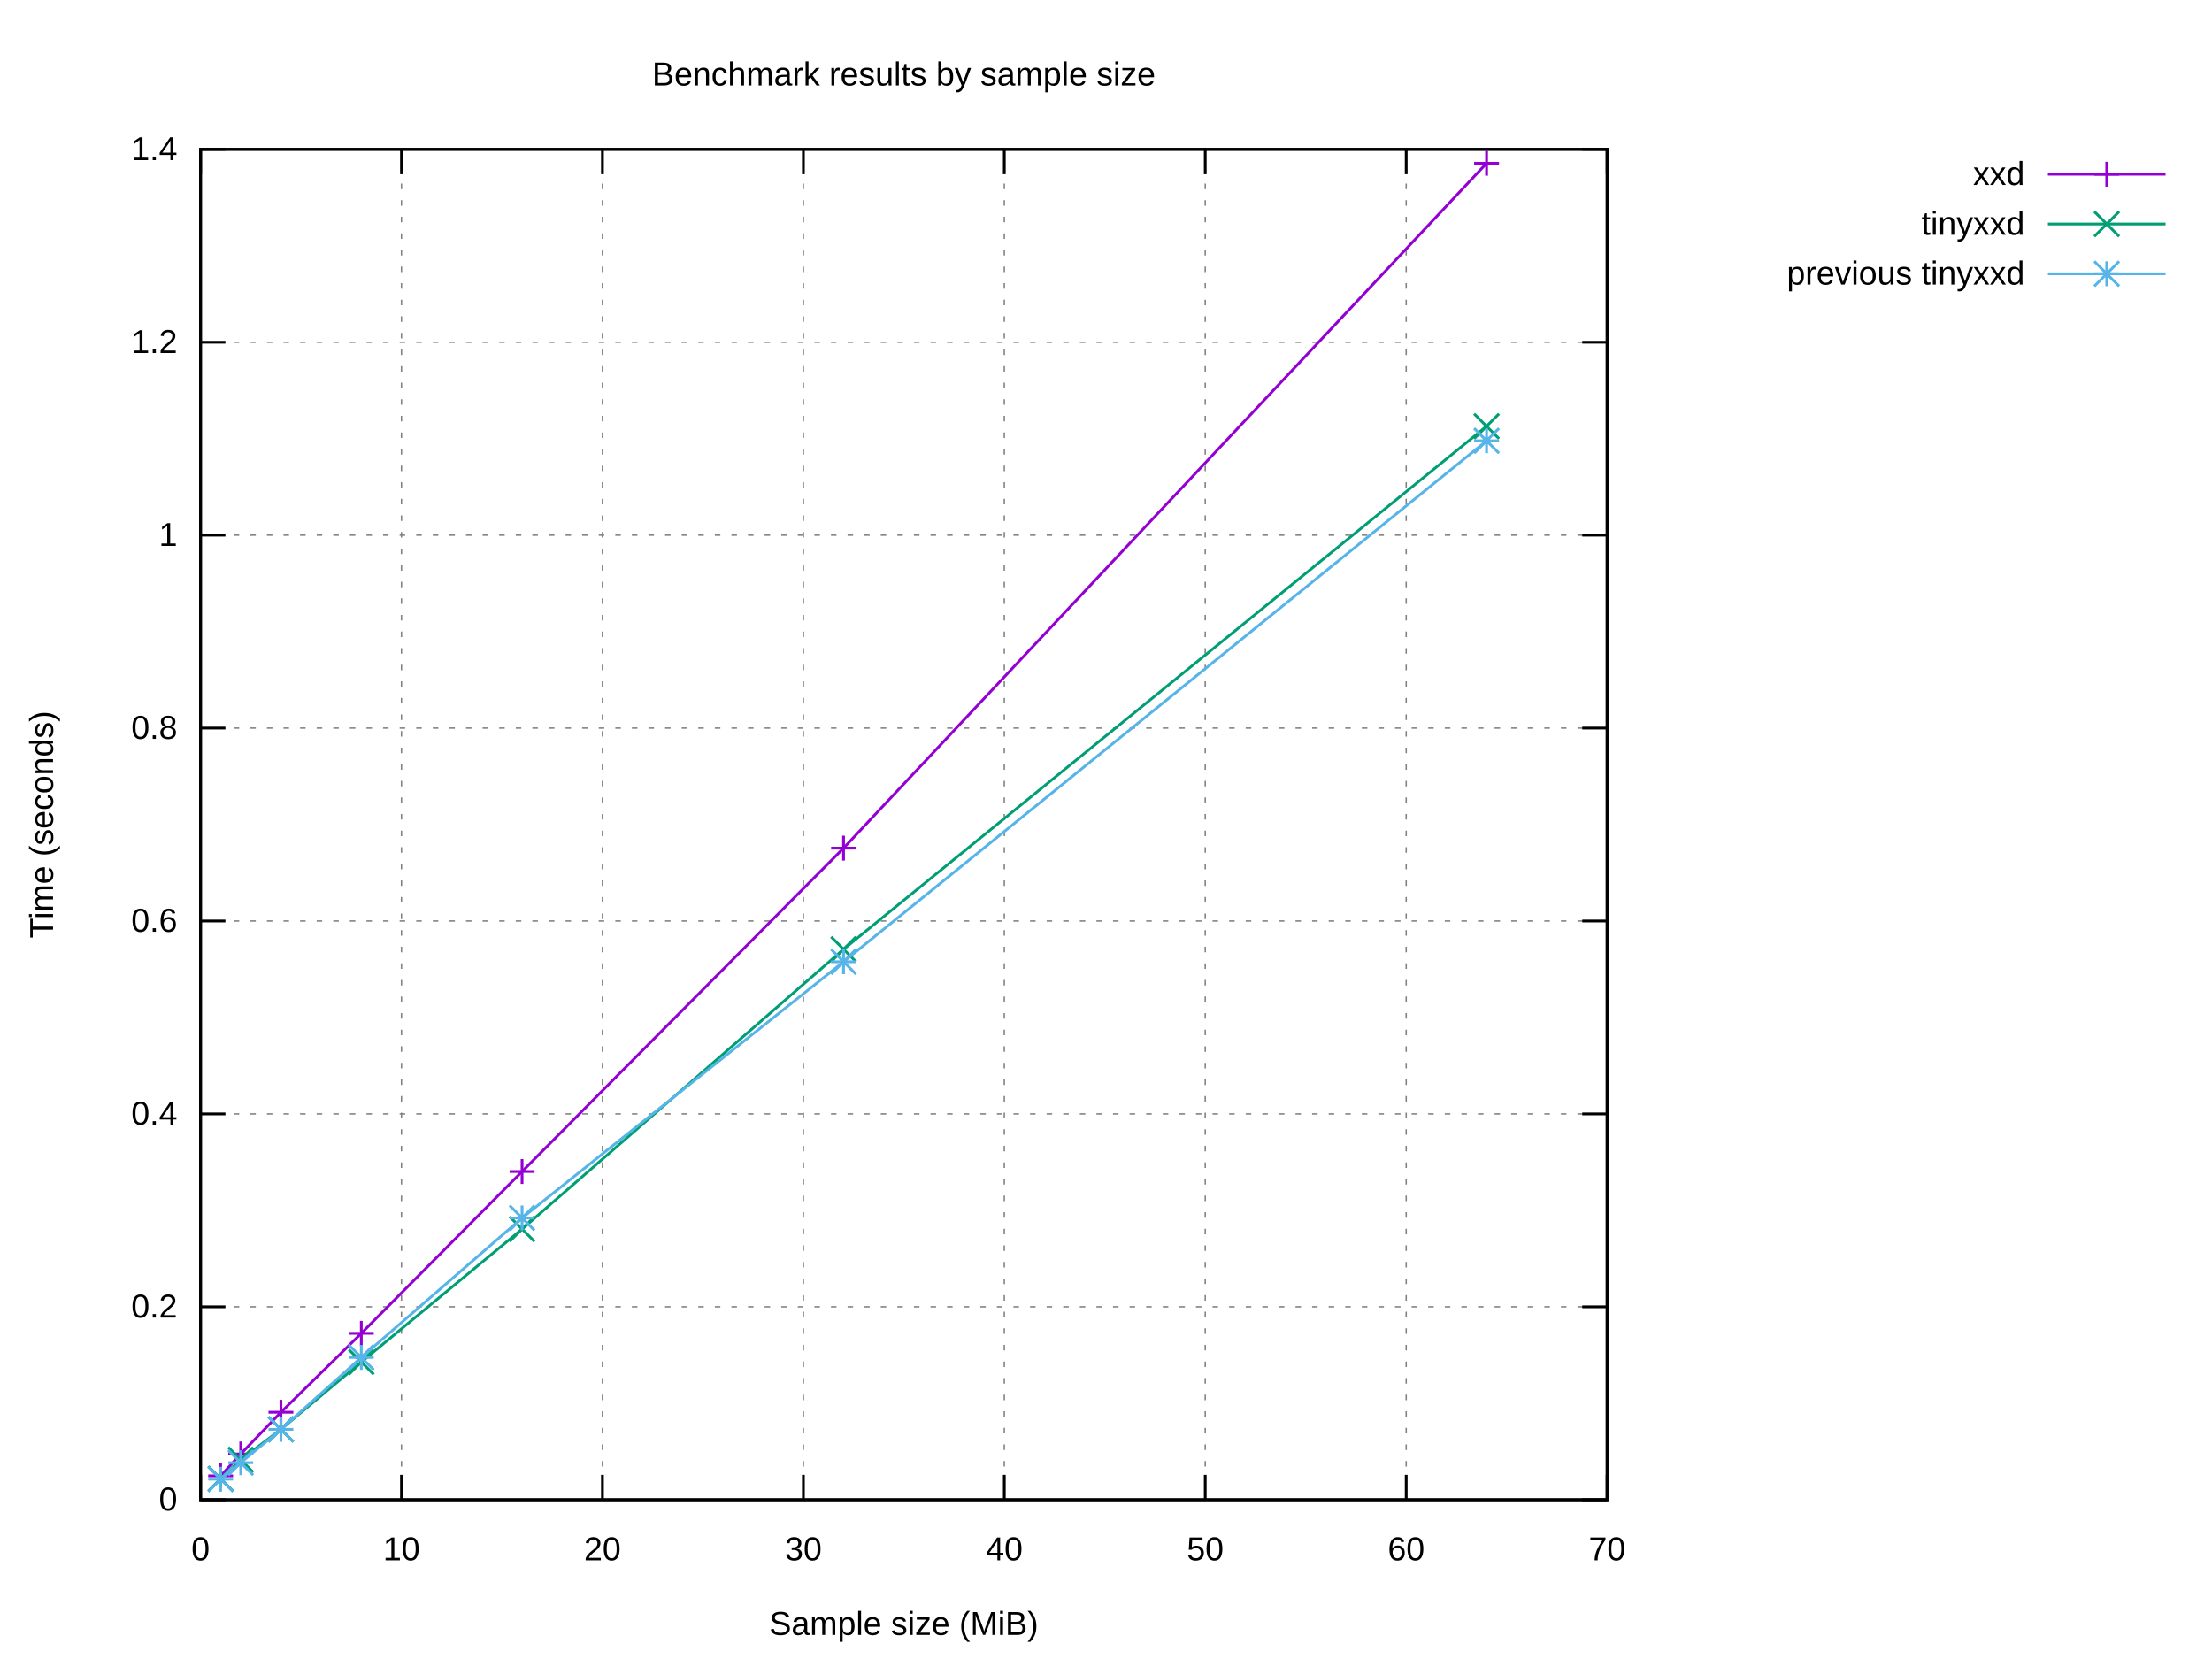
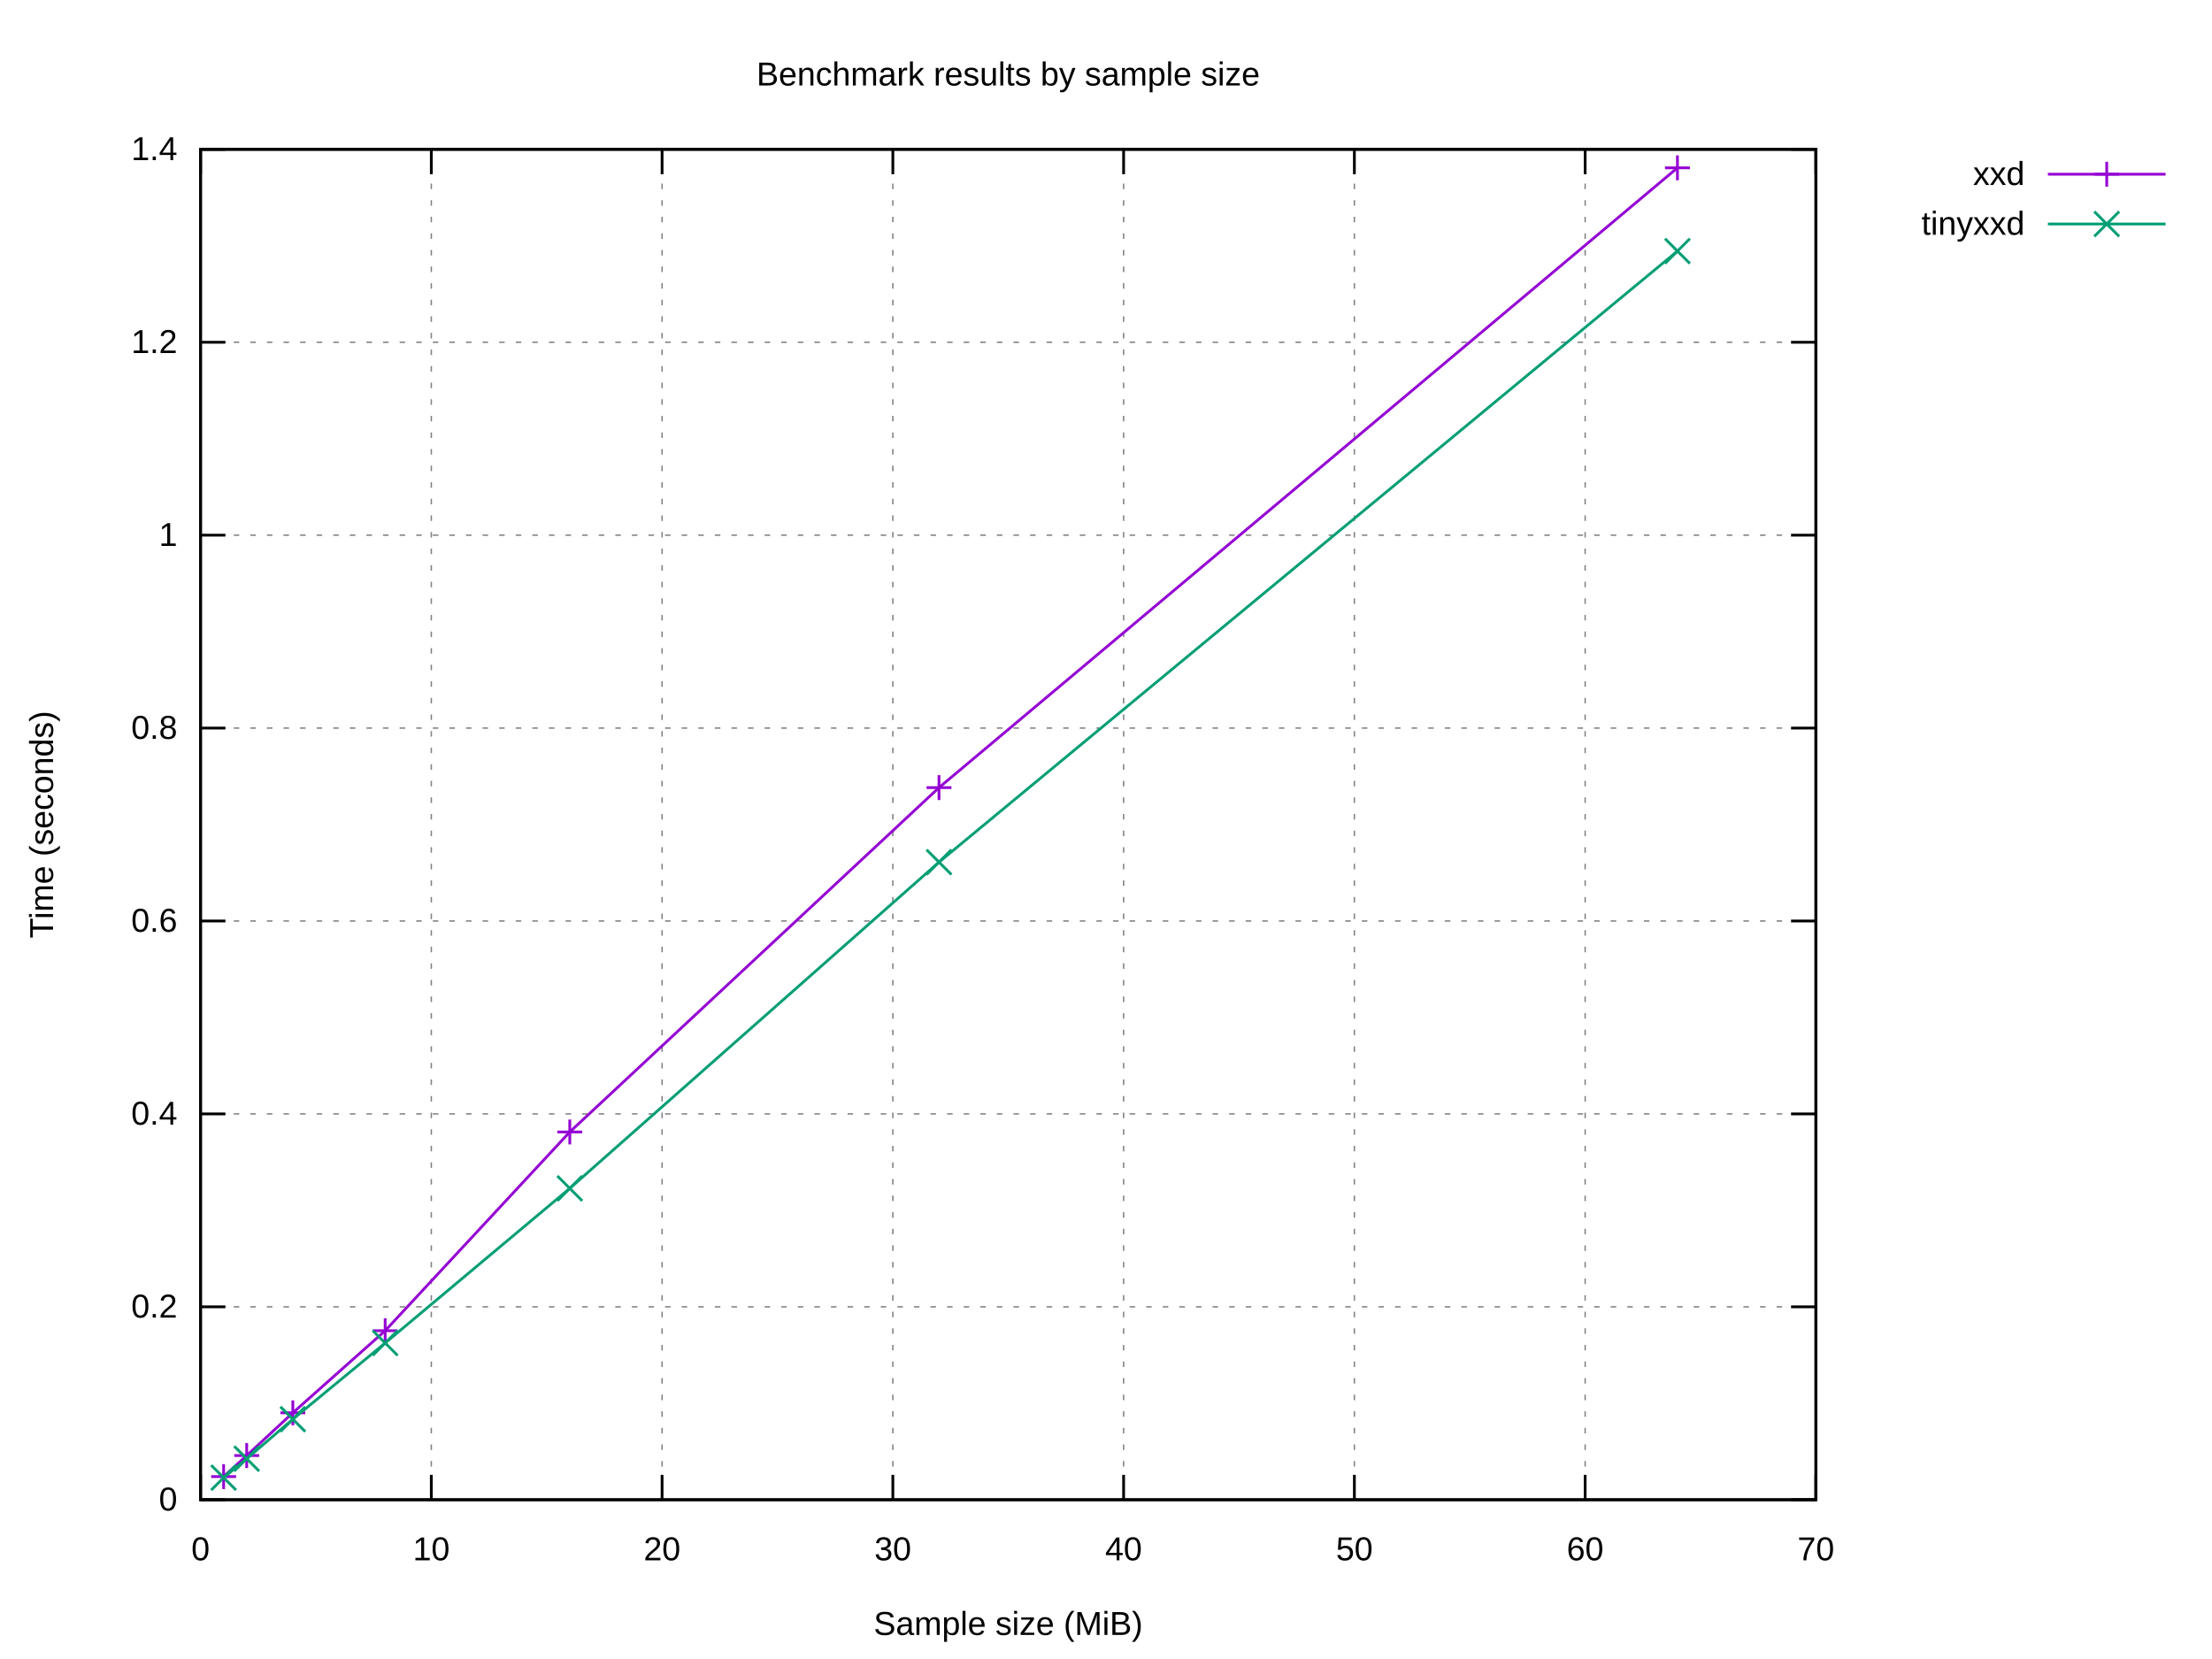
<svg xmlns="http://www.w3.org/2000/svg" xmlns:xlink="http://www.w3.org/1999/xlink" width="800" height="600" viewBox="0 0 800 600">
  <g id="gnuplot_canvas">
    <rect x="0" y="0" width="800" height="600" fill="#ffffff" />
    <defs>
      <circle id="gpDot" r="0.5" stroke-width="0.5" stroke="currentColor" />
      <path id="gpPt0" stroke-width="0.222" stroke="currentColor" d="M-1,0 h2 M0,-1 v2" />
      <path id="gpPt1" stroke-width="0.222" stroke="currentColor" d="M-1,-1 L1,1 M1,-1 L-1,1" />
      <path id="gpPt2" stroke-width="0.222" stroke="currentColor" d="M-1,0 L1,0 M0,-1 L0,1 M-1,-1 L1,1 M-1,1 L1,-1" />
      <rect id="gpPt3" stroke-width="0.222" stroke="currentColor" x="-1" y="-1" width="2" height="2" />
      <rect id="gpPt4" stroke-width="0.222" stroke="currentColor" fill="currentColor" x="-1" y="-1" width="2" height="2" />
      <circle id="gpPt5" stroke-width="0.222" stroke="currentColor" cx="0" cy="0" r="1" />
      <use xlink:href="#gpPt5" id="gpPt6" fill="currentColor" stroke="none" />
      <path id="gpPt7" stroke-width="0.222" stroke="currentColor" d="M0,-1.33 L-1.33,0.67 L1.33,0.67 z" />
      <use xlink:href="#gpPt7" id="gpPt8" fill="currentColor" stroke="none" />
      <use xlink:href="#gpPt7" id="gpPt9" stroke="currentColor" transform="rotate(180)" />
      <use xlink:href="#gpPt9" id="gpPt10" fill="currentColor" stroke="none" />
      <use xlink:href="#gpPt3" id="gpPt11" stroke="currentColor" transform="rotate(45)" />
      <use xlink:href="#gpPt11" id="gpPt12" fill="currentColor" stroke="none" />
      <path id="gpPt13" stroke-width="0.222" stroke="currentColor" d="M0,1.330 L1.265,0.411 L0.782,-1.067 L-0.782,-1.076 L-1.265,0.411 z" />
      <use xlink:href="#gpPt13" id="gpPt14" fill="currentColor" stroke="none" />
      <filter id="textbox" filterUnits="objectBoundingBox" x="0" y="0" height="1" width="1">
        <feFlood flood-color="#FFFFFF" flood-opacity="1" result="bgnd" />
        <feComposite in="SourceGraphic" in2="bgnd" operator="atop" />
      </filter>
      <filter id="greybox" filterUnits="objectBoundingBox" x="0" y="0" height="1" width="1">
        <feFlood flood-color="lightgrey" flood-opacity="1" result="grey" />
        <feComposite in="SourceGraphic" in2="grey" operator="atop" />
      </filter>
    </defs>
    <g fill="none" color="#FFFFFF" stroke="currentColor" stroke-width="1.00" stroke-linecap="butt" stroke-linejoin="miter">
</g>
    <g fill="none" color="black" stroke="currentColor" stroke-width="1.00" stroke-linecap="butt" stroke-linejoin="miter">
</g>
    <g fill="none" color="black" stroke="black" stroke-width="0.50" stroke-linecap="butt" stroke-linejoin="miter">
</g>
    <g fill="none" color="gray" stroke="currentColor" stroke-width="0.50" stroke-linecap="butt" stroke-linejoin="miter">
-       <path stroke="gray" stroke-dasharray="2,4" class="gridline" d="M72.53,542.40 L581.24,542.40  " />
-     </g>
-     <g fill="none" color="gray" stroke="gray" stroke-width="1.00" stroke-linecap="butt" stroke-linejoin="miter">
- </g>
-     <g fill="none" color="black" stroke="currentColor" stroke-width="1.00" stroke-linecap="butt" stroke-linejoin="miter">
-       <path stroke="black" d="M72.53,542.40 L81.53,542.40 M581.24,542.40 L572.24,542.40  " />
+       <path stroke="gray" stroke-dasharray="2,4" class="gridline" d="M72.53,542.40 L656.75,542.40  " />
+     </g>
+     <g fill="none" color="gray" stroke="gray" stroke-width="1.00" stroke-linecap="butt" stroke-linejoin="miter">
+ </g>
+     <g fill="none" color="black" stroke="currentColor" stroke-width="1.00" stroke-linecap="butt" stroke-linejoin="miter">
+       <path stroke="black" d="M72.53,542.40 L81.53,542.40 M656.75,542.40 L647.75,542.40  " />
      <g transform="translate(64.14,546.30)" stroke="none" fill="black" font-family="Arial" font-size="12.00" text-anchor="end">
        <text>
          <tspan font-family="Arial"> 0</tspan>
        </text>
      </g>
    </g>
    <g fill="none" color="black" stroke="currentColor" stroke-width="1.00" stroke-linecap="butt" stroke-linejoin="miter">
</g>
    <g fill="none" color="black" stroke="black" stroke-width="0.50" stroke-linecap="butt" stroke-linejoin="miter">
</g>
    <g fill="none" color="gray" stroke="currentColor" stroke-width="0.50" stroke-linecap="butt" stroke-linejoin="miter">
-       <path stroke="gray" stroke-dasharray="2,4" class="gridline" d="M72.53,472.63 L581.24,472.63  " />
-     </g>
-     <g fill="none" color="gray" stroke="gray" stroke-width="1.00" stroke-linecap="butt" stroke-linejoin="miter">
- </g>
-     <g fill="none" color="black" stroke="currentColor" stroke-width="1.00" stroke-linecap="butt" stroke-linejoin="miter">
-       <path stroke="black" d="M72.53,472.63 L81.53,472.63 M581.24,472.63 L572.24,472.63  " />
+       <path stroke="gray" stroke-dasharray="2,4" class="gridline" d="M72.53,472.63 L656.75,472.63  " />
+     </g>
+     <g fill="none" color="gray" stroke="gray" stroke-width="1.00" stroke-linecap="butt" stroke-linejoin="miter">
+ </g>
+     <g fill="none" color="black" stroke="currentColor" stroke-width="1.00" stroke-linecap="butt" stroke-linejoin="miter">
+       <path stroke="black" d="M72.53,472.63 L81.53,472.63 M656.75,472.63 L647.75,472.63  " />
      <g transform="translate(64.14,476.53)" stroke="none" fill="black" font-family="Arial" font-size="12.00" text-anchor="end">
        <text>
          <tspan font-family="Arial"> 0.2</tspan>
        </text>
      </g>
    </g>
    <g fill="none" color="black" stroke="currentColor" stroke-width="1.00" stroke-linecap="butt" stroke-linejoin="miter">
</g>
    <g fill="none" color="black" stroke="black" stroke-width="0.50" stroke-linecap="butt" stroke-linejoin="miter">
</g>
    <g fill="none" color="gray" stroke="currentColor" stroke-width="0.50" stroke-linecap="butt" stroke-linejoin="miter">
-       <path stroke="gray" stroke-dasharray="2,4" class="gridline" d="M72.53,402.86 L581.24,402.86  " />
-     </g>
-     <g fill="none" color="gray" stroke="gray" stroke-width="1.00" stroke-linecap="butt" stroke-linejoin="miter">
- </g>
-     <g fill="none" color="black" stroke="currentColor" stroke-width="1.00" stroke-linecap="butt" stroke-linejoin="miter">
-       <path stroke="black" d="M72.53,402.86 L81.53,402.86 M581.24,402.86 L572.24,402.86  " />
+       <path stroke="gray" stroke-dasharray="2,4" class="gridline" d="M72.53,402.86 L656.75,402.86  " />
+     </g>
+     <g fill="none" color="gray" stroke="gray" stroke-width="1.00" stroke-linecap="butt" stroke-linejoin="miter">
+ </g>
+     <g fill="none" color="black" stroke="currentColor" stroke-width="1.00" stroke-linecap="butt" stroke-linejoin="miter">
+       <path stroke="black" d="M72.53,402.86 L81.53,402.86 M656.75,402.86 L647.75,402.86  " />
      <g transform="translate(64.14,406.76)" stroke="none" fill="black" font-family="Arial" font-size="12.00" text-anchor="end">
        <text>
          <tspan font-family="Arial"> 0.4</tspan>
        </text>
      </g>
    </g>
    <g fill="none" color="black" stroke="currentColor" stroke-width="1.00" stroke-linecap="butt" stroke-linejoin="miter">
</g>
    <g fill="none" color="black" stroke="black" stroke-width="0.50" stroke-linecap="butt" stroke-linejoin="miter">
</g>
    <g fill="none" color="gray" stroke="currentColor" stroke-width="0.50" stroke-linecap="butt" stroke-linejoin="miter">
-       <path stroke="gray" stroke-dasharray="2,4" class="gridline" d="M72.53,333.09 L581.24,333.09  " />
-     </g>
-     <g fill="none" color="gray" stroke="gray" stroke-width="1.00" stroke-linecap="butt" stroke-linejoin="miter">
- </g>
-     <g fill="none" color="black" stroke="currentColor" stroke-width="1.00" stroke-linecap="butt" stroke-linejoin="miter">
-       <path stroke="black" d="M72.53,333.09 L81.53,333.09 M581.24,333.09 L572.24,333.09  " />
+       <path stroke="gray" stroke-dasharray="2,4" class="gridline" d="M72.53,333.09 L656.75,333.09  " />
+     </g>
+     <g fill="none" color="gray" stroke="gray" stroke-width="1.00" stroke-linecap="butt" stroke-linejoin="miter">
+ </g>
+     <g fill="none" color="black" stroke="currentColor" stroke-width="1.00" stroke-linecap="butt" stroke-linejoin="miter">
+       <path stroke="black" d="M72.53,333.09 L81.53,333.09 M656.75,333.09 L647.75,333.09  " />
      <g transform="translate(64.14,336.99)" stroke="none" fill="black" font-family="Arial" font-size="12.00" text-anchor="end">
        <text>
          <tspan font-family="Arial"> 0.6</tspan>
        </text>
      </g>
    </g>
    <g fill="none" color="black" stroke="currentColor" stroke-width="1.00" stroke-linecap="butt" stroke-linejoin="miter">
</g>
    <g fill="none" color="black" stroke="black" stroke-width="0.50" stroke-linecap="butt" stroke-linejoin="miter">
</g>
    <g fill="none" color="gray" stroke="currentColor" stroke-width="0.50" stroke-linecap="butt" stroke-linejoin="miter">
-       <path stroke="gray" stroke-dasharray="2,4" class="gridline" d="M72.53,263.32 L581.24,263.32  " />
-     </g>
-     <g fill="none" color="gray" stroke="gray" stroke-width="1.00" stroke-linecap="butt" stroke-linejoin="miter">
- </g>
-     <g fill="none" color="black" stroke="currentColor" stroke-width="1.00" stroke-linecap="butt" stroke-linejoin="miter">
-       <path stroke="black" d="M72.53,263.32 L81.53,263.32 M581.24,263.32 L572.24,263.32  " />
+       <path stroke="gray" stroke-dasharray="2,4" class="gridline" d="M72.53,263.32 L656.75,263.32  " />
+     </g>
+     <g fill="none" color="gray" stroke="gray" stroke-width="1.00" stroke-linecap="butt" stroke-linejoin="miter">
+ </g>
+     <g fill="none" color="black" stroke="currentColor" stroke-width="1.00" stroke-linecap="butt" stroke-linejoin="miter">
+       <path stroke="black" d="M72.53,263.32 L81.53,263.32 M656.75,263.32 L647.75,263.32  " />
      <g transform="translate(64.14,267.22)" stroke="none" fill="black" font-family="Arial" font-size="12.00" text-anchor="end">
        <text>
          <tspan font-family="Arial"> 0.8</tspan>
        </text>
      </g>
    </g>
    <g fill="none" color="black" stroke="currentColor" stroke-width="1.00" stroke-linecap="butt" stroke-linejoin="miter">
</g>
    <g fill="none" color="black" stroke="black" stroke-width="0.50" stroke-linecap="butt" stroke-linejoin="miter">
</g>
    <g fill="none" color="gray" stroke="currentColor" stroke-width="0.50" stroke-linecap="butt" stroke-linejoin="miter">
-       <path stroke="gray" stroke-dasharray="2,4" class="gridline" d="M72.53,193.55 L581.24,193.55  " />
-     </g>
-     <g fill="none" color="gray" stroke="gray" stroke-width="1.00" stroke-linecap="butt" stroke-linejoin="miter">
- </g>
-     <g fill="none" color="black" stroke="currentColor" stroke-width="1.00" stroke-linecap="butt" stroke-linejoin="miter">
-       <path stroke="black" d="M72.53,193.55 L81.53,193.55 M581.24,193.55 L572.24,193.55  " />
+       <path stroke="gray" stroke-dasharray="2,4" class="gridline" d="M72.53,193.55 L656.75,193.55  " />
+     </g>
+     <g fill="none" color="gray" stroke="gray" stroke-width="1.00" stroke-linecap="butt" stroke-linejoin="miter">
+ </g>
+     <g fill="none" color="black" stroke="currentColor" stroke-width="1.00" stroke-linecap="butt" stroke-linejoin="miter">
+       <path stroke="black" d="M72.53,193.55 L81.53,193.55 M656.75,193.55 L647.75,193.55  " />
      <g transform="translate(64.14,197.45)" stroke="none" fill="black" font-family="Arial" font-size="12.00" text-anchor="end">
        <text>
          <tspan font-family="Arial"> 1</tspan>
        </text>
      </g>
    </g>
    <g fill="none" color="black" stroke="currentColor" stroke-width="1.00" stroke-linecap="butt" stroke-linejoin="miter">
</g>
    <g fill="none" color="black" stroke="black" stroke-width="0.50" stroke-linecap="butt" stroke-linejoin="miter">
</g>
    <g fill="none" color="gray" stroke="currentColor" stroke-width="0.50" stroke-linecap="butt" stroke-linejoin="miter">
-       <path stroke="gray" stroke-dasharray="2,4" class="gridline" d="M72.53,123.78 L581.24,123.78  " />
-     </g>
-     <g fill="none" color="gray" stroke="gray" stroke-width="1.00" stroke-linecap="butt" stroke-linejoin="miter">
- </g>
-     <g fill="none" color="black" stroke="currentColor" stroke-width="1.00" stroke-linecap="butt" stroke-linejoin="miter">
-       <path stroke="black" d="M72.53,123.78 L81.53,123.78 M581.24,123.78 L572.24,123.78  " />
+       <path stroke="gray" stroke-dasharray="2,4" class="gridline" d="M72.53,123.78 L656.75,123.78  " />
+     </g>
+     <g fill="none" color="gray" stroke="gray" stroke-width="1.00" stroke-linecap="butt" stroke-linejoin="miter">
+ </g>
+     <g fill="none" color="black" stroke="currentColor" stroke-width="1.00" stroke-linecap="butt" stroke-linejoin="miter">
+       <path stroke="black" d="M72.53,123.78 L81.53,123.78 M656.75,123.78 L647.75,123.78  " />
      <g transform="translate(64.14,127.68)" stroke="none" fill="black" font-family="Arial" font-size="12.00" text-anchor="end">
        <text>
          <tspan font-family="Arial"> 1.2</tspan>
        </text>
      </g>
    </g>
    <g fill="none" color="black" stroke="currentColor" stroke-width="1.00" stroke-linecap="butt" stroke-linejoin="miter">
</g>
    <g fill="none" color="black" stroke="black" stroke-width="0.50" stroke-linecap="butt" stroke-linejoin="miter">
</g>
    <g fill="none" color="gray" stroke="currentColor" stroke-width="0.50" stroke-linecap="butt" stroke-linejoin="miter">
-       <path stroke="gray" stroke-dasharray="2,4" class="gridline" d="M72.53,54.01 L581.24,54.01  " />
-     </g>
-     <g fill="none" color="gray" stroke="gray" stroke-width="1.00" stroke-linecap="butt" stroke-linejoin="miter">
- </g>
-     <g fill="none" color="black" stroke="currentColor" stroke-width="1.00" stroke-linecap="butt" stroke-linejoin="miter">
-       <path stroke="black" d="M72.53,54.01 L81.53,54.01 M581.24,54.01 L572.24,54.01  " />
+       <path stroke="gray" stroke-dasharray="2,4" class="gridline" d="M72.53,54.01 L656.75,54.01  " />
+     </g>
+     <g fill="none" color="gray" stroke="gray" stroke-width="1.00" stroke-linecap="butt" stroke-linejoin="miter">
+ </g>
+     <g fill="none" color="black" stroke="currentColor" stroke-width="1.00" stroke-linecap="butt" stroke-linejoin="miter">
+       <path stroke="black" d="M72.53,54.01 L81.53,54.01 M656.75,54.01 L647.75,54.01  " />
      <g transform="translate(64.14,57.91)" stroke="none" fill="black" font-family="Arial" font-size="12.00" text-anchor="end">
        <text>
          <tspan font-family="Arial"> 1.4</tspan>
        </text>
      </g>
    </g>
    <g fill="none" color="black" stroke="currentColor" stroke-width="1.00" stroke-linecap="butt" stroke-linejoin="miter">
</g>
    <g fill="none" color="black" stroke="black" stroke-width="0.50" stroke-linecap="butt" stroke-linejoin="miter">
</g>
    <g fill="none" color="gray" stroke="currentColor" stroke-width="0.50" stroke-linecap="butt" stroke-linejoin="miter">
      <path stroke="gray" stroke-dasharray="2,4" class="gridline" d="M72.53,542.40 L72.53,54.01  " />
    </g>
    <g fill="none" color="gray" stroke="gray" stroke-width="1.00" stroke-linecap="butt" stroke-linejoin="miter">
</g>
    <g fill="none" color="black" stroke="currentColor" stroke-width="1.00" stroke-linecap="butt" stroke-linejoin="miter">
      <path stroke="black" d="M72.53,542.40 L72.53,533.40 M72.53,54.01 L72.53,63.01  " />
      <g transform="translate(72.53,564.30)" stroke="none" fill="black" font-family="Arial" font-size="12.00" text-anchor="middle">
        <text>
          <tspan font-family="Arial"> 0</tspan>
        </text>
      </g>
    </g>
    <g fill="none" color="black" stroke="currentColor" stroke-width="1.00" stroke-linecap="butt" stroke-linejoin="miter">
</g>
    <g fill="none" color="black" stroke="black" stroke-width="0.50" stroke-linecap="butt" stroke-linejoin="miter">
</g>
    <g fill="none" color="gray" stroke="currentColor" stroke-width="0.50" stroke-linecap="butt" stroke-linejoin="miter">
-       <path stroke="gray" stroke-dasharray="2,4" class="gridline" d="M145.20,542.40 L145.20,54.01  " />
-     </g>
-     <g fill="none" color="gray" stroke="gray" stroke-width="1.00" stroke-linecap="butt" stroke-linejoin="miter">
- </g>
-     <g fill="none" color="black" stroke="currentColor" stroke-width="1.00" stroke-linecap="butt" stroke-linejoin="miter">
-       <path stroke="black" d="M145.20,542.40 L145.20,533.40 M145.20,54.01 L145.20,63.01  " />
-       <g transform="translate(145.20,564.30)" stroke="none" fill="black" font-family="Arial" font-size="12.00" text-anchor="middle">
+       <path stroke="gray" stroke-dasharray="2,4" class="gridline" d="M155.99,542.40 L155.99,54.01  " />
+     </g>
+     <g fill="none" color="gray" stroke="gray" stroke-width="1.00" stroke-linecap="butt" stroke-linejoin="miter">
+ </g>
+     <g fill="none" color="black" stroke="currentColor" stroke-width="1.00" stroke-linecap="butt" stroke-linejoin="miter">
+       <path stroke="black" d="M155.99,542.40 L155.99,533.40 M155.99,54.01 L155.99,63.01  " />
+       <g transform="translate(155.99,564.30)" stroke="none" fill="black" font-family="Arial" font-size="12.00" text-anchor="middle">
        <text>
          <tspan font-family="Arial"> 10</tspan>
        </text>
      </g>
    </g>
    <g fill="none" color="black" stroke="currentColor" stroke-width="1.00" stroke-linecap="butt" stroke-linejoin="miter">
</g>
    <g fill="none" color="black" stroke="black" stroke-width="0.50" stroke-linecap="butt" stroke-linejoin="miter">
</g>
    <g fill="none" color="gray" stroke="currentColor" stroke-width="0.50" stroke-linecap="butt" stroke-linejoin="miter">
-       <path stroke="gray" stroke-dasharray="2,4" class="gridline" d="M217.88,542.40 L217.88,54.01  " />
-     </g>
-     <g fill="none" color="gray" stroke="gray" stroke-width="1.00" stroke-linecap="butt" stroke-linejoin="miter">
- </g>
-     <g fill="none" color="black" stroke="currentColor" stroke-width="1.00" stroke-linecap="butt" stroke-linejoin="miter">
-       <path stroke="black" d="M217.88,542.40 L217.88,533.40 M217.88,54.01 L217.88,63.01  " />
-       <g transform="translate(217.88,564.30)" stroke="none" fill="black" font-family="Arial" font-size="12.00" text-anchor="middle">
+       <path stroke="gray" stroke-dasharray="2,4" class="gridline" d="M239.45,542.40 L239.45,54.01  " />
+     </g>
+     <g fill="none" color="gray" stroke="gray" stroke-width="1.00" stroke-linecap="butt" stroke-linejoin="miter">
+ </g>
+     <g fill="none" color="black" stroke="currentColor" stroke-width="1.00" stroke-linecap="butt" stroke-linejoin="miter">
+       <path stroke="black" d="M239.45,542.40 L239.45,533.40 M239.45,54.01 L239.45,63.01  " />
+       <g transform="translate(239.45,564.30)" stroke="none" fill="black" font-family="Arial" font-size="12.00" text-anchor="middle">
        <text>
          <tspan font-family="Arial"> 20</tspan>
        </text>
      </g>
    </g>
    <g fill="none" color="black" stroke="currentColor" stroke-width="1.00" stroke-linecap="butt" stroke-linejoin="miter">
</g>
    <g fill="none" color="black" stroke="black" stroke-width="0.50" stroke-linecap="butt" stroke-linejoin="miter">
</g>
    <g fill="none" color="gray" stroke="currentColor" stroke-width="0.50" stroke-linecap="butt" stroke-linejoin="miter">
-       <path stroke="gray" stroke-dasharray="2,4" class="gridline" d="M290.55,542.40 L290.55,54.01  " />
-     </g>
-     <g fill="none" color="gray" stroke="gray" stroke-width="1.00" stroke-linecap="butt" stroke-linejoin="miter">
- </g>
-     <g fill="none" color="black" stroke="currentColor" stroke-width="1.00" stroke-linecap="butt" stroke-linejoin="miter">
-       <path stroke="black" d="M290.55,542.40 L290.55,533.40 M290.55,54.01 L290.55,63.01  " />
-       <g transform="translate(290.55,564.30)" stroke="none" fill="black" font-family="Arial" font-size="12.00" text-anchor="middle">
+       <path stroke="gray" stroke-dasharray="2,4" class="gridline" d="M322.91,542.40 L322.91,54.01  " />
+     </g>
+     <g fill="none" color="gray" stroke="gray" stroke-width="1.00" stroke-linecap="butt" stroke-linejoin="miter">
+ </g>
+     <g fill="none" color="black" stroke="currentColor" stroke-width="1.00" stroke-linecap="butt" stroke-linejoin="miter">
+       <path stroke="black" d="M322.91,542.40 L322.91,533.40 M322.91,54.01 L322.91,63.01  " />
+       <g transform="translate(322.91,564.30)" stroke="none" fill="black" font-family="Arial" font-size="12.00" text-anchor="middle">
        <text>
          <tspan font-family="Arial"> 30</tspan>
        </text>
      </g>
    </g>
    <g fill="none" color="black" stroke="currentColor" stroke-width="1.00" stroke-linecap="butt" stroke-linejoin="miter">
</g>
    <g fill="none" color="black" stroke="black" stroke-width="0.50" stroke-linecap="butt" stroke-linejoin="miter">
</g>
    <g fill="none" color="gray" stroke="currentColor" stroke-width="0.50" stroke-linecap="butt" stroke-linejoin="miter">
-       <path stroke="gray" stroke-dasharray="2,4" class="gridline" d="M363.22,542.40 L363.22,54.01  " />
-     </g>
-     <g fill="none" color="gray" stroke="gray" stroke-width="1.00" stroke-linecap="butt" stroke-linejoin="miter">
- </g>
-     <g fill="none" color="black" stroke="currentColor" stroke-width="1.00" stroke-linecap="butt" stroke-linejoin="miter">
-       <path stroke="black" d="M363.22,542.40 L363.22,533.40 M363.22,54.01 L363.22,63.01  " />
-       <g transform="translate(363.22,564.30)" stroke="none" fill="black" font-family="Arial" font-size="12.00" text-anchor="middle">
+       <path stroke="gray" stroke-dasharray="2,4" class="gridline" d="M406.37,542.40 L406.37,54.01  " />
+     </g>
+     <g fill="none" color="gray" stroke="gray" stroke-width="1.00" stroke-linecap="butt" stroke-linejoin="miter">
+ </g>
+     <g fill="none" color="black" stroke="currentColor" stroke-width="1.00" stroke-linecap="butt" stroke-linejoin="miter">
+       <path stroke="black" d="M406.37,542.40 L406.37,533.40 M406.37,54.01 L406.37,63.01  " />
+       <g transform="translate(406.37,564.30)" stroke="none" fill="black" font-family="Arial" font-size="12.00" text-anchor="middle">
        <text>
          <tspan font-family="Arial"> 40</tspan>
        </text>
      </g>
    </g>
    <g fill="none" color="black" stroke="currentColor" stroke-width="1.00" stroke-linecap="butt" stroke-linejoin="miter">
</g>
    <g fill="none" color="black" stroke="black" stroke-width="0.50" stroke-linecap="butt" stroke-linejoin="miter">
</g>
    <g fill="none" color="gray" stroke="currentColor" stroke-width="0.50" stroke-linecap="butt" stroke-linejoin="miter">
-       <path stroke="gray" stroke-dasharray="2,4" class="gridline" d="M435.89,542.40 L435.89,54.01  " />
-     </g>
-     <g fill="none" color="gray" stroke="gray" stroke-width="1.00" stroke-linecap="butt" stroke-linejoin="miter">
- </g>
-     <g fill="none" color="black" stroke="currentColor" stroke-width="1.00" stroke-linecap="butt" stroke-linejoin="miter">
-       <path stroke="black" d="M435.89,542.40 L435.89,533.40 M435.89,54.01 L435.89,63.01  " />
-       <g transform="translate(435.89,564.30)" stroke="none" fill="black" font-family="Arial" font-size="12.00" text-anchor="middle">
+       <path stroke="gray" stroke-dasharray="2,4" class="gridline" d="M489.83,542.40 L489.83,54.01  " />
+     </g>
+     <g fill="none" color="gray" stroke="gray" stroke-width="1.00" stroke-linecap="butt" stroke-linejoin="miter">
+ </g>
+     <g fill="none" color="black" stroke="currentColor" stroke-width="1.00" stroke-linecap="butt" stroke-linejoin="miter">
+       <path stroke="black" d="M489.83,542.40 L489.83,533.40 M489.83,54.01 L489.83,63.01  " />
+       <g transform="translate(489.83,564.30)" stroke="none" fill="black" font-family="Arial" font-size="12.00" text-anchor="middle">
        <text>
          <tspan font-family="Arial"> 50</tspan>
        </text>
      </g>
    </g>
    <g fill="none" color="black" stroke="currentColor" stroke-width="1.00" stroke-linecap="butt" stroke-linejoin="miter">
</g>
    <g fill="none" color="black" stroke="black" stroke-width="0.50" stroke-linecap="butt" stroke-linejoin="miter">
</g>
    <g fill="none" color="gray" stroke="currentColor" stroke-width="0.50" stroke-linecap="butt" stroke-linejoin="miter">
-       <path stroke="gray" stroke-dasharray="2,4" class="gridline" d="M508.57,542.40 L508.57,54.01  " />
-     </g>
-     <g fill="none" color="gray" stroke="gray" stroke-width="1.00" stroke-linecap="butt" stroke-linejoin="miter">
- </g>
-     <g fill="none" color="black" stroke="currentColor" stroke-width="1.00" stroke-linecap="butt" stroke-linejoin="miter">
-       <path stroke="black" d="M508.57,542.40 L508.57,533.40 M508.57,54.01 L508.57,63.01  " />
-       <g transform="translate(508.57,564.30)" stroke="none" fill="black" font-family="Arial" font-size="12.00" text-anchor="middle">
+       <path stroke="gray" stroke-dasharray="2,4" class="gridline" d="M573.29,542.40 L573.29,54.01  " />
+     </g>
+     <g fill="none" color="gray" stroke="gray" stroke-width="1.00" stroke-linecap="butt" stroke-linejoin="miter">
+ </g>
+     <g fill="none" color="black" stroke="currentColor" stroke-width="1.00" stroke-linecap="butt" stroke-linejoin="miter">
+       <path stroke="black" d="M573.29,542.40 L573.29,533.40 M573.29,54.01 L573.29,63.01  " />
+       <g transform="translate(573.29,564.30)" stroke="none" fill="black" font-family="Arial" font-size="12.00" text-anchor="middle">
        <text>
          <tspan font-family="Arial"> 60</tspan>
        </text>
      </g>
    </g>
    <g fill="none" color="black" stroke="currentColor" stroke-width="1.00" stroke-linecap="butt" stroke-linejoin="miter">
</g>
    <g fill="none" color="black" stroke="black" stroke-width="0.50" stroke-linecap="butt" stroke-linejoin="miter">
</g>
    <g fill="none" color="gray" stroke="currentColor" stroke-width="0.50" stroke-linecap="butt" stroke-linejoin="miter">
-       <path stroke="gray" stroke-dasharray="2,4" class="gridline" d="M581.24,542.40 L581.24,54.01  " />
-     </g>
-     <g fill="none" color="gray" stroke="gray" stroke-width="1.00" stroke-linecap="butt" stroke-linejoin="miter">
- </g>
-     <g fill="none" color="black" stroke="currentColor" stroke-width="1.00" stroke-linecap="butt" stroke-linejoin="miter">
-       <path stroke="black" d="M581.24,542.40 L581.24,533.40 M581.24,54.01 L581.24,63.01  " />
-       <g transform="translate(581.24,564.30)" stroke="none" fill="black" font-family="Arial" font-size="12.00" text-anchor="middle">
+       <path stroke="gray" stroke-dasharray="2,4" class="gridline" d="M656.75,542.40 L656.75,54.01  " />
+     </g>
+     <g fill="none" color="gray" stroke="gray" stroke-width="1.00" stroke-linecap="butt" stroke-linejoin="miter">
+ </g>
+     <g fill="none" color="black" stroke="currentColor" stroke-width="1.00" stroke-linecap="butt" stroke-linejoin="miter">
+       <path stroke="black" d="M656.75,542.40 L656.75,533.40 M656.75,54.01 L656.75,63.01  " />
+       <g transform="translate(656.75,564.30)" stroke="none" fill="black" font-family="Arial" font-size="12.00" text-anchor="middle">
        <text>
          <tspan font-family="Arial"> 70</tspan>
        </text>
      </g>
    </g>
    <g fill="none" color="black" stroke="currentColor" stroke-width="1.00" stroke-linecap="butt" stroke-linejoin="miter">
</g>
    <g fill="none" color="black" stroke="currentColor" stroke-width="1.00" stroke-linecap="butt" stroke-linejoin="miter">
-       <path stroke="black" d="M72.53,54.01 L72.53,542.40 L581.24,542.40 L581.24,54.01 L72.53,54.01 Z  " />
+       <path stroke="black" d="M72.53,54.01 L72.53,542.40 L656.75,542.40 L656.75,54.01 L72.53,54.01 Z  " />
    </g>
    <g fill="none" color="black" stroke="currentColor" stroke-width="1.00" stroke-linecap="butt" stroke-linejoin="miter">
</g>
    <g id="gnuplot_plot_1">
      <g fill="none" color="black" stroke="currentColor" stroke-width="1.00" stroke-linecap="butt" stroke-linejoin="miter">
        <g transform="translate(732.26,66.91)" stroke="none" fill="black" font-family="Arial" font-size="12.00" text-anchor="end">
          <text>
            <tspan font-family="Arial">xxd</tspan>
          </text>
        </g>
      </g>
      <g fill="none" color="black" stroke="currentColor" stroke-width="1.00" stroke-linecap="butt" stroke-linejoin="miter">
-         <path stroke="rgb(148,   0, 211)" d="M740.65,63.01 L783.21,63.01 M537.64,59.05 L305.08,306.74 L188.81,423.70 L130.67,482.22 L101.60,510.76 L87.06,525.85   L79.80,533.77  " />
-         <use xlink:href="#gpPt0" transform="translate(537.64,59.05) scale(4.50)" color="rgb(148,   0, 211)" />
-         <use xlink:href="#gpPt0" transform="translate(305.08,306.74) scale(4.50)" color="rgb(148,   0, 211)" />
-         <use xlink:href="#gpPt0" transform="translate(188.81,423.70) scale(4.50)" color="rgb(148,   0, 211)" />
-         <use xlink:href="#gpPt0" transform="translate(130.67,482.22) scale(4.50)" color="rgb(148,   0, 211)" />
-         <use xlink:href="#gpPt0" transform="translate(101.60,510.76) scale(4.50)" color="rgb(148,   0, 211)" />
-         <use xlink:href="#gpPt0" transform="translate(87.06,525.85) scale(4.50)" color="rgb(148,   0, 211)" />
-         <use xlink:href="#gpPt0" transform="translate(79.80,533.77) scale(4.50)" color="rgb(148,   0, 211)" />
+         <path stroke="rgb(148,   0, 211)" d="M740.65,63.01 L783.21,63.01 M606.67,60.70 L339.60,284.85 L206.07,409.39 L139.30,481.27 L105.91,510.96 L89.22,526.42   L80.88,534.03  " />
+         <use xlink:href="#gpPt0" transform="translate(606.67,60.70) scale(4.50)" color="rgb(148,   0, 211)" />
+         <use xlink:href="#gpPt0" transform="translate(339.60,284.85) scale(4.50)" color="rgb(148,   0, 211)" />
+         <use xlink:href="#gpPt0" transform="translate(206.07,409.39) scale(4.50)" color="rgb(148,   0, 211)" />
+         <use xlink:href="#gpPt0" transform="translate(139.30,481.27) scale(4.50)" color="rgb(148,   0, 211)" />
+         <use xlink:href="#gpPt0" transform="translate(105.91,510.96) scale(4.50)" color="rgb(148,   0, 211)" />
+         <use xlink:href="#gpPt0" transform="translate(89.22,526.42) scale(4.50)" color="rgb(148,   0, 211)" />
+         <use xlink:href="#gpPt0" transform="translate(80.88,534.03) scale(4.50)" color="rgb(148,   0, 211)" />
        <use xlink:href="#gpPt0" transform="translate(761.93,63.01) scale(4.50)" color="rgb(148,   0, 211)" />
      </g>
    </g>
    <g id="gnuplot_plot_2">
      <g fill="none" color="black" stroke="currentColor" stroke-width="1.00" stroke-linecap="butt" stroke-linejoin="miter">
        <g transform="translate(732.26,84.91)" stroke="none" fill="black" font-family="Arial" font-size="12.00" text-anchor="end">
          <text>
            <tspan font-family="Arial">tinyxxd</tspan>
          </text>
        </g>
      </g>
      <g fill="none" color="black" stroke="currentColor" stroke-width="1.00" stroke-linecap="butt" stroke-linejoin="miter">
-         <path stroke="rgb(  0, 158, 115)" d="M740.65,81.01 L783.21,81.01 M537.64,154.16 L305.08,343.31 L188.81,444.51 L130.67,492.59 L101.60,516.93 L87.06,527.96   L79.80,534.81  " />
-         <use xlink:href="#gpPt1" transform="translate(537.64,154.16) scale(4.50)" color="rgb(  0, 158, 115)" />
-         <use xlink:href="#gpPt1" transform="translate(305.08,343.31) scale(4.50)" color="rgb(  0, 158, 115)" />
-         <use xlink:href="#gpPt1" transform="translate(188.81,444.51) scale(4.50)" color="rgb(  0, 158, 115)" />
-         <use xlink:href="#gpPt1" transform="translate(130.67,492.59) scale(4.50)" color="rgb(  0, 158, 115)" />
-         <use xlink:href="#gpPt1" transform="translate(101.60,516.93) scale(4.50)" color="rgb(  0, 158, 115)" />
-         <use xlink:href="#gpPt1" transform="translate(87.06,527.96) scale(4.50)" color="rgb(  0, 158, 115)" />
-         <use xlink:href="#gpPt1" transform="translate(79.80,534.81) scale(4.50)" color="rgb(  0, 158, 115)" />
+         <path stroke="rgb(  0, 158, 115)" d="M740.65,81.01 L783.21,81.01 M606.67,90.81 L339.60,311.80 L206.07,429.79 L139.30,485.72 L105.91,513.27 L89.22,527.56   L80.88,534.42  " />
+         <use xlink:href="#gpPt1" transform="translate(606.67,90.81) scale(4.50)" color="rgb(  0, 158, 115)" />
+         <use xlink:href="#gpPt1" transform="translate(339.60,311.80) scale(4.50)" color="rgb(  0, 158, 115)" />
+         <use xlink:href="#gpPt1" transform="translate(206.07,429.79) scale(4.50)" color="rgb(  0, 158, 115)" />
+         <use xlink:href="#gpPt1" transform="translate(139.30,485.72) scale(4.50)" color="rgb(  0, 158, 115)" />
+         <use xlink:href="#gpPt1" transform="translate(105.91,513.27) scale(4.50)" color="rgb(  0, 158, 115)" />
+         <use xlink:href="#gpPt1" transform="translate(89.22,527.56) scale(4.50)" color="rgb(  0, 158, 115)" />
+         <use xlink:href="#gpPt1" transform="translate(80.88,534.42) scale(4.50)" color="rgb(  0, 158, 115)" />
        <use xlink:href="#gpPt1" transform="translate(761.93,81.01) scale(4.50)" color="rgb(  0, 158, 115)" />
      </g>
    </g>
-     <g id="gnuplot_plot_3">
-       <g fill="none" color="black" stroke="currentColor" stroke-width="1.00" stroke-linecap="butt" stroke-linejoin="miter">
-         <g transform="translate(732.26,102.91)" stroke="none" fill="black" font-family="Arial" font-size="12.00" text-anchor="end">
-           <text>
-             <tspan font-family="Arial">previous tinyxxd</tspan>
-           </text>
-         </g>
-       </g>
-       <g fill="none" color="black" stroke="currentColor" stroke-width="1.00" stroke-linecap="butt" stroke-linejoin="miter">
-         <path stroke="rgb( 86, 180, 233)" d="M740.65,99.01 L783.21,99.01 M537.64,159.41 L305.08,347.82 L188.81,440.49 L130.67,490.93 L101.60,516.95 L87.06,529.01   L79.80,534.97  " />
-         <use xlink:href="#gpPt2" transform="translate(537.64,159.41) scale(4.50)" color="rgb( 86, 180, 233)" />
-         <use xlink:href="#gpPt2" transform="translate(305.08,347.82) scale(4.50)" color="rgb( 86, 180, 233)" />
-         <use xlink:href="#gpPt2" transform="translate(188.81,440.49) scale(4.50)" color="rgb( 86, 180, 233)" />
-         <use xlink:href="#gpPt2" transform="translate(130.67,490.93) scale(4.50)" color="rgb( 86, 180, 233)" />
-         <use xlink:href="#gpPt2" transform="translate(101.60,516.95) scale(4.50)" color="rgb( 86, 180, 233)" />
-         <use xlink:href="#gpPt2" transform="translate(87.06,529.01) scale(4.50)" color="rgb( 86, 180, 233)" />
-         <use xlink:href="#gpPt2" transform="translate(79.80,534.97) scale(4.50)" color="rgb( 86, 180, 233)" />
-         <use xlink:href="#gpPt2" transform="translate(761.93,99.01) scale(4.50)" color="rgb( 86, 180, 233)" />
-       </g>
-     </g>
-     <g fill="none" color="#FFFFFF" stroke="rgb( 86, 180, 233)" stroke-width="2.00" stroke-linecap="butt" stroke-linejoin="miter">
+     <g fill="none" color="#FFFFFF" stroke="rgb(  0, 158, 115)" stroke-width="2.00" stroke-linecap="butt" stroke-linejoin="miter">
</g>
    <g fill="none" color="black" stroke="currentColor" stroke-width="2.00" stroke-linecap="butt" stroke-linejoin="miter">
</g>
    <g fill="none" color="black" stroke="black" stroke-width="1.00" stroke-linecap="butt" stroke-linejoin="miter">
</g>
    <g fill="none" color="black" stroke="currentColor" stroke-width="1.00" stroke-linecap="butt" stroke-linejoin="miter">
-       <path stroke="black" d="M72.53,54.01 L72.53,542.40 L581.24,542.40 L581.24,54.01 L72.53,54.01 Z  " />
+       <path stroke="black" d="M72.53,54.01 L72.53,542.40 L656.75,542.40 L656.75,54.01 L72.53,54.01 Z  " />
      <g transform="translate(19.18,298.21) rotate(270.00)" stroke="none" fill="black" font-family="Arial" font-size="12.00" text-anchor="middle">
        <text>
          <tspan font-family="Arial">Time (seconds)</tspan>
        </text>
      </g>
    </g>
    <g fill="none" color="black" stroke="currentColor" stroke-width="1.00" stroke-linecap="butt" stroke-linejoin="miter">
-       <g transform="translate(326.88,591.30)" stroke="none" fill="black" font-family="Arial" font-size="12.00" text-anchor="middle">
+       <g transform="translate(364.64,591.30)" stroke="none" fill="black" font-family="Arial" font-size="12.00" text-anchor="middle">
        <text>
          <tspan font-family="Arial">Sample size (MiB)</tspan>
        </text>
      </g>
    </g>
    <g fill="none" color="black" stroke="currentColor" stroke-width="1.00" stroke-linecap="butt" stroke-linejoin="miter">
</g>
    <g fill="none" color="black" stroke="currentColor" stroke-width="1.00" stroke-linecap="butt" stroke-linejoin="miter">
-       <g transform="translate(326.88,30.91)" stroke="none" fill="black" font-family="Arial" font-size="12.00" text-anchor="middle">
+       <g transform="translate(364.64,30.91)" stroke="none" fill="black" font-family="Arial" font-size="12.00" text-anchor="middle">
        <text>
          <tspan font-family="Arial">Benchmark results by sample size</tspan>
        </text>
      </g>
    </g>
    <g fill="none" color="black" stroke="currentColor" stroke-width="1.00" stroke-linecap="butt" stroke-linejoin="miter">
</g>
  </g>
</svg>
